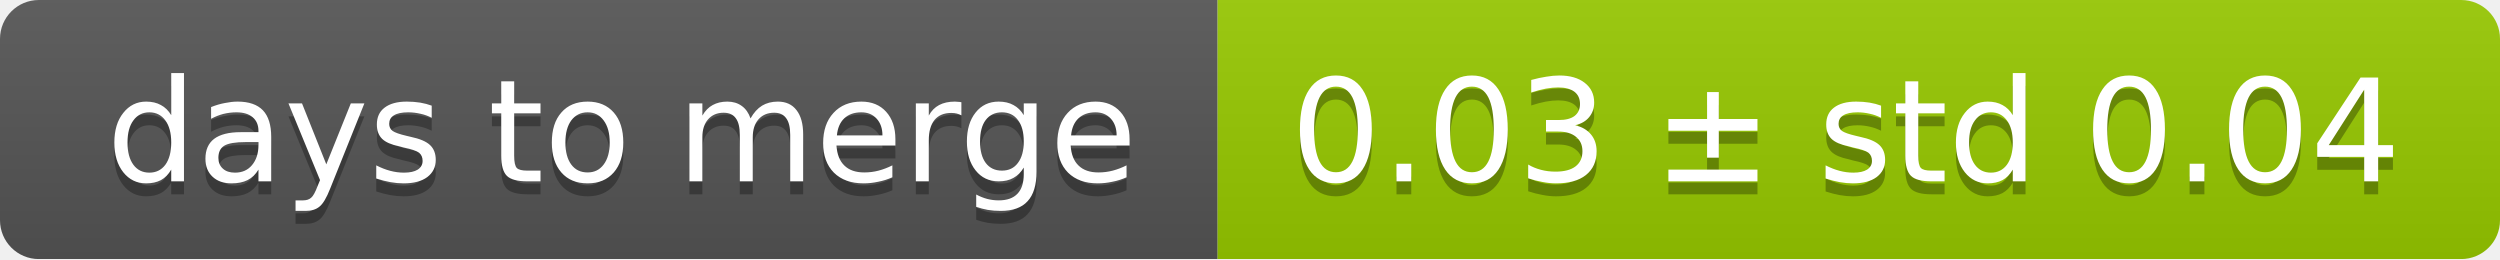
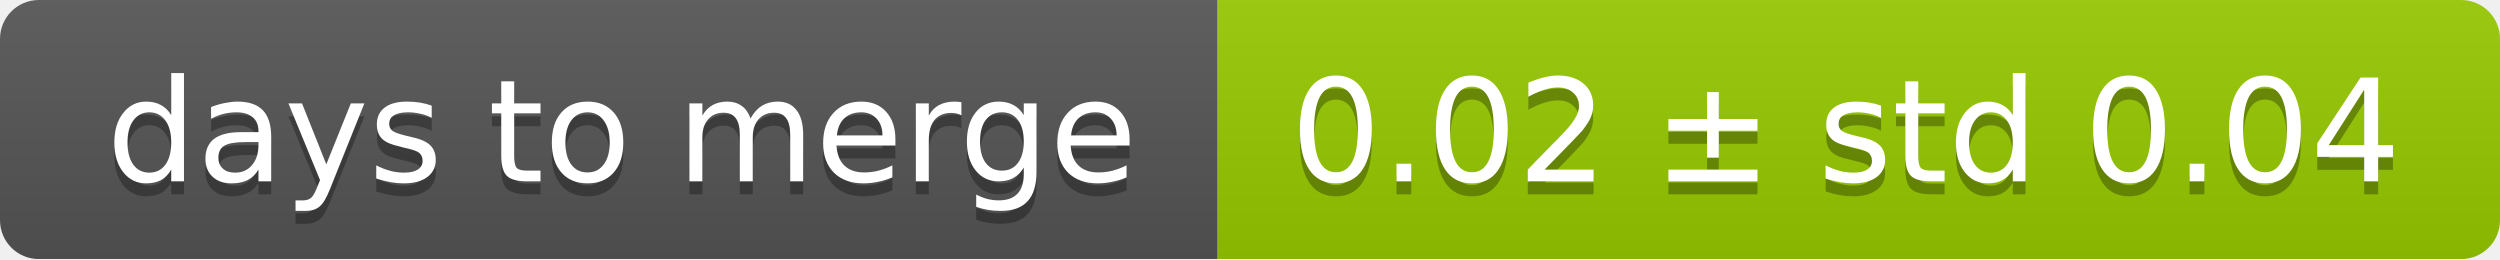
<svg xmlns="http://www.w3.org/2000/svg" width="193" height="20">
  <linearGradient id="smooth" x2="0" y2="100%">
    <stop offset="0" stop-color="#bbb" stop-opacity=".1" />
    <stop offset="1" stop-opacity=".1" />
  </linearGradient>
  <mask id="round">
    <rect width="193" height="20" rx="3" fill="#fff" />
  </mask>
  <g mask="url(#round)">
    <rect width="94" height="20" fill="#555" />
    <rect x="94" width="99" height="20" fill="#97ca00" />
    <rect width="193" height="20" fill="url(#smooth)" />
  </g>
  <g fill="#fff" text-anchor="middle" font-family="DejaVu Sans,Verdana,Geneva,sans-serif" font-size="11">
    <text x="48" y="15" fill="#010101" fill-opacity=".3">days to merge</text>
    <text x="48" y="14">days to merge</text>
-     <text x="142.5" y="15" fill="#010101" fill-opacity=".3">0.03 ± std 0.04</text>
-     <text x="142.5" y="14">0.03 ± std 0.04</text>
+     <text x="142.5" y="15" fill="#010101" fill-opacity=".3">0.02 ± std 0.04</text>
+     <text x="142.5" y="14">0.02 ± std 0.04</text>
  </g>
</svg>
